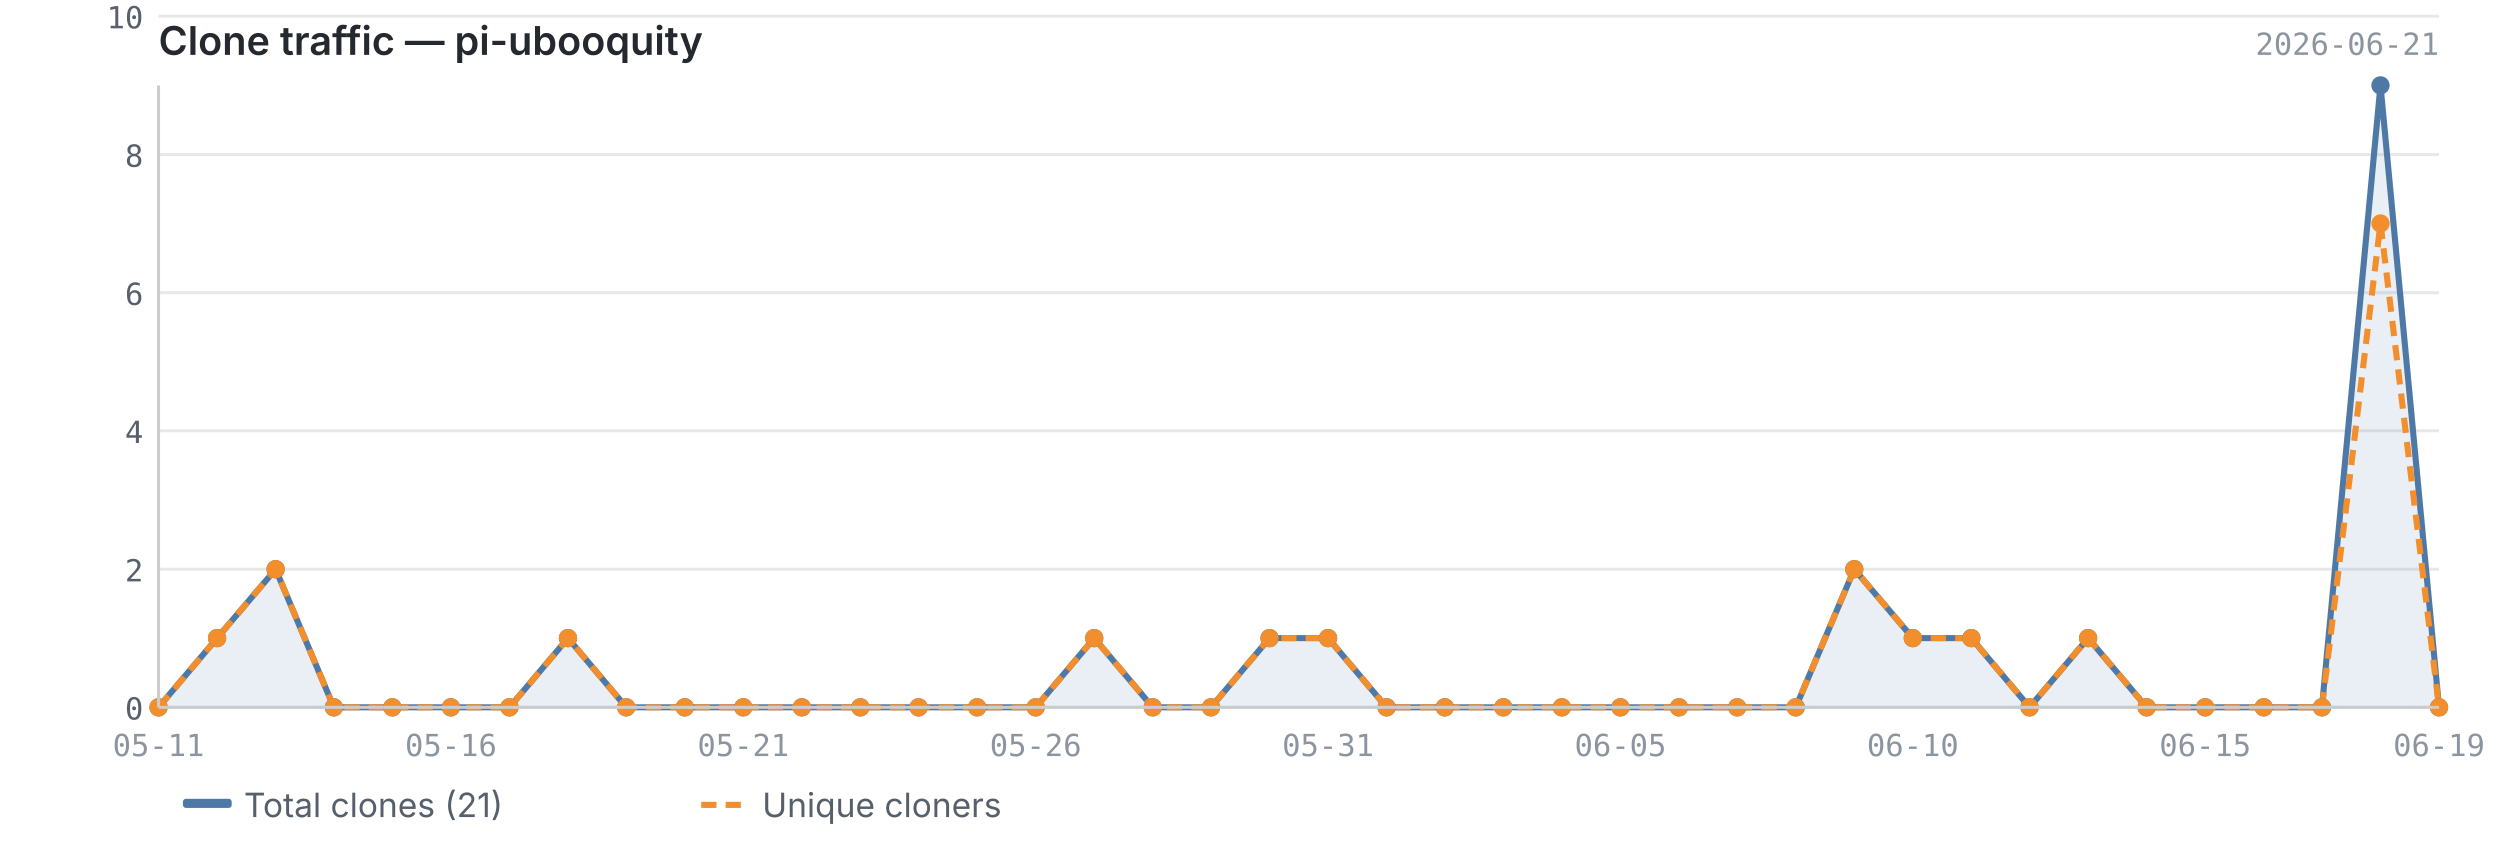
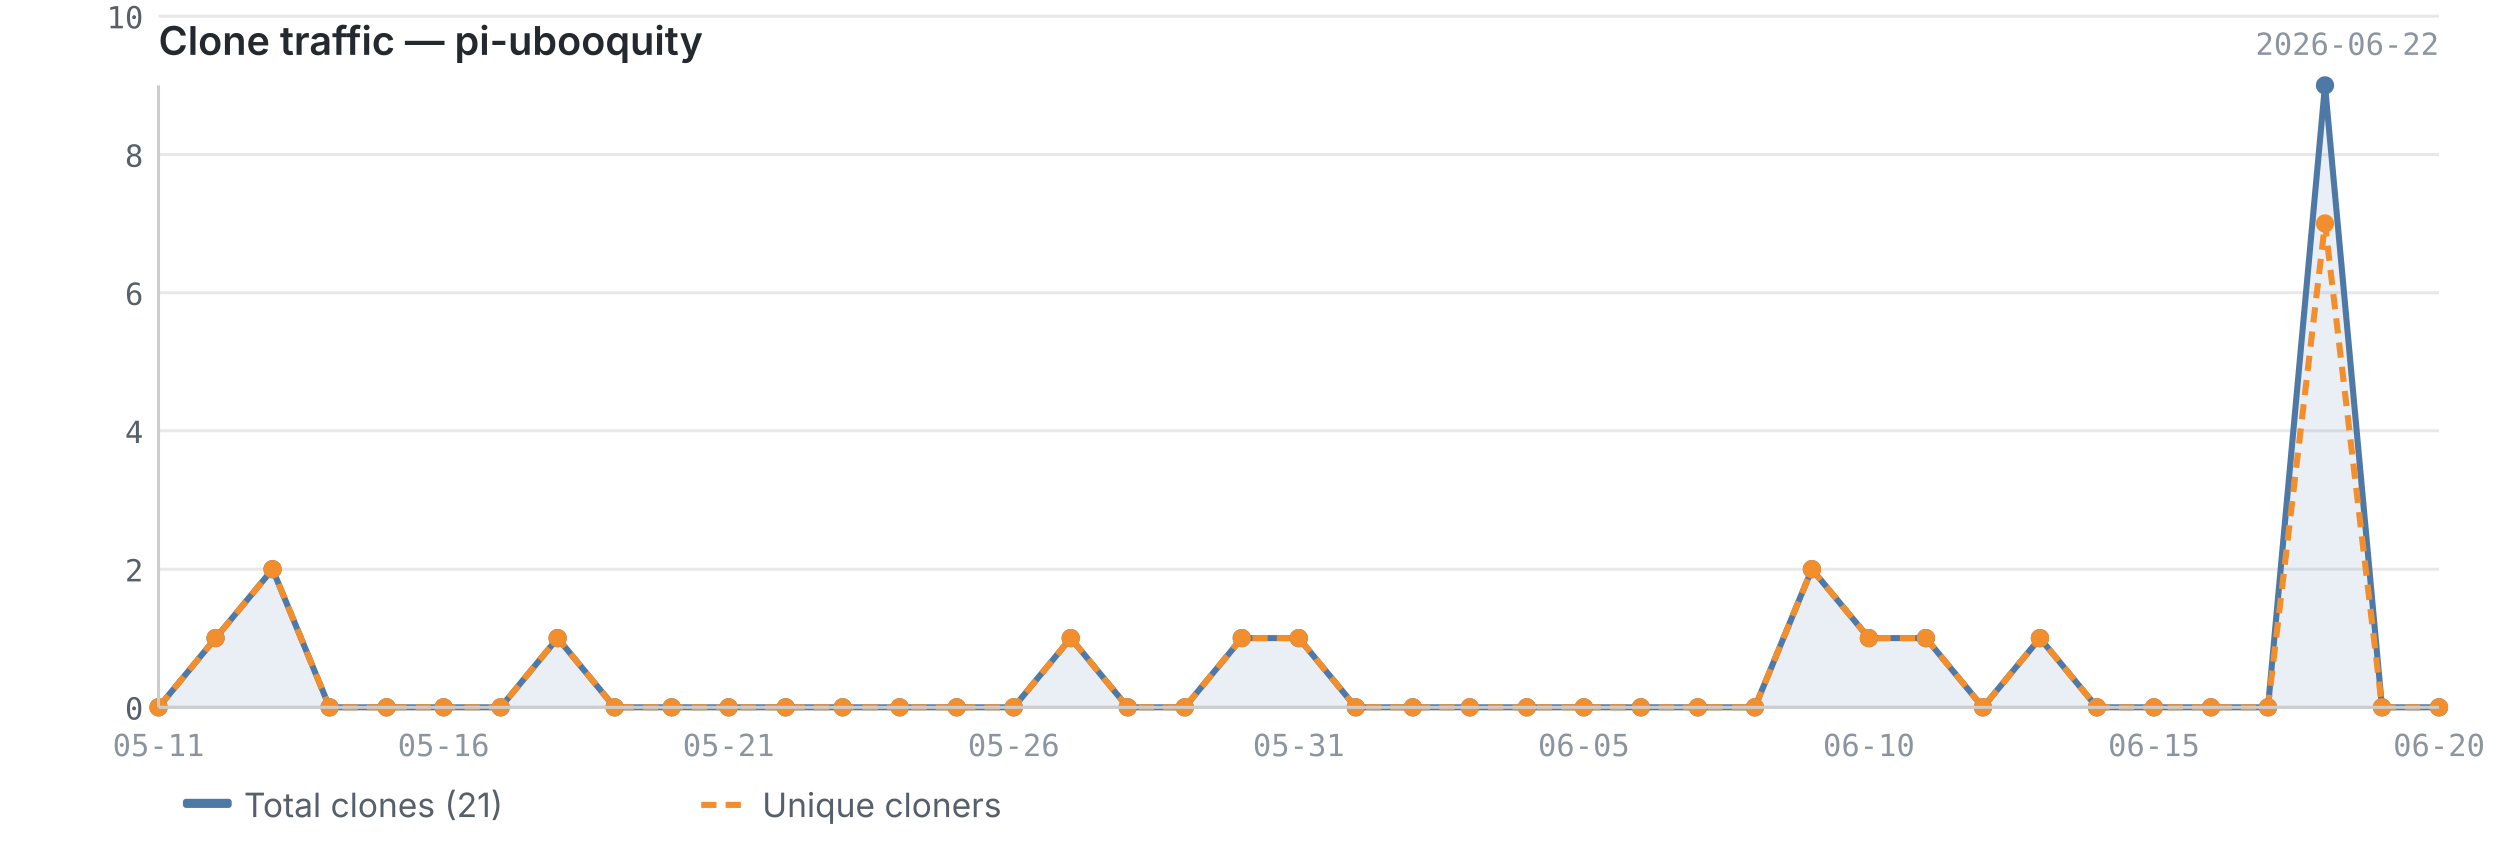
<svg xmlns="http://www.w3.org/2000/svg" viewBox="0 0 820 280" width="820" height="280">
  <text x="52" y="18" font-size="13" font-weight="600" fill="#24292f" font-family="-apple-system, BlinkMacSystemFont, 'Segoe UI', sans-serif">Clone traffic — pi-ubooquity</text>
-   <text x="800" y="18" font-size="10" fill="#8c959f" font-family="ui-monospace, SFMono-Regular, 'SF Mono', Menlo, monospace" text-anchor="end">2026-06-21</text>
+   <text x="800" y="18" font-size="10" fill="#8c959f" font-family="ui-monospace, SFMono-Regular, 'SF Mono', Menlo, monospace" text-anchor="end">2026-06-22</text>
  <line x1="52" y1="232.0" x2="800" y2="232.0" stroke="#e8e8e8" stroke-width="1" />
  <line x1="52" y1="186.7" x2="800" y2="186.7" stroke="#e8e8e8" stroke-width="1" />
  <line x1="52" y1="141.3" x2="800" y2="141.3" stroke="#e8e8e8" stroke-width="1" />
  <line x1="52" y1="96.0" x2="800" y2="96.0" stroke="#e8e8e8" stroke-width="1" />
  <line x1="52" y1="50.7" x2="800" y2="50.7" stroke="#e8e8e8" stroke-width="1" />
  <line x1="52" y1="5.3" x2="800" y2="5.3" stroke="#e8e8e8" stroke-width="1" />
-   <path d="M52.0,232.0 L52.0,232.0 L71.2,209.3 L90.4,186.7 L109.5,232.0 L128.7,232.0 L147.9,232.0 L167.1,232.0 L186.3,209.3 L205.4,232.0 L224.6,232.0 L243.8,232.0 L263.0,232.0 L282.2,232.0 L301.3,232.0 L320.5,232.0 L339.7,232.0 L358.9,209.3 L378.1,232.0 L397.2,232.0 L416.4,209.3 L435.6,209.3 L454.8,232.0 L473.9,232.0 L493.1,232.0 L512.3,232.0 L531.5,232.0 L550.7,232.0 L569.8,232.0 L589.0,232.0 L608.2,186.7 L627.4,209.3 L646.6,209.3 L665.7,232.0 L684.9,209.3 L704.1,232.0 L723.3,232.0 L742.5,232.0 L761.6,232.0 L780.8,28.0 L800.0,232.0 L800.0,232.0 L52.0,232.0Z" fill="#4e79a7" opacity="0.12" />
-   <polyline points="52.0,232.0 71.2,209.3 90.4,186.7 109.5,232.0 128.7,232.0 147.9,232.0 167.1,232.0 186.3,209.3 205.4,232.0 224.6,232.0 243.8,232.0 263.0,232.0 282.2,232.0 301.3,232.0 320.5,232.0 339.7,232.0 358.9,209.3 378.1,232.0 397.2,232.0 416.4,209.3 435.6,209.3 454.8,232.0 473.9,232.0 493.1,232.0 512.3,232.0 531.5,232.0 550.7,232.0 569.8,232.0 589.0,232.0 608.2,186.7 627.4,209.3 646.6,209.3 665.7,232.0 684.9,209.3 704.1,232.0 723.3,232.0 742.5,232.0 761.6,232.0 780.8,28.0 800.0,232.0" fill="none" stroke="#4e79a7" stroke-width="2" stroke-linejoin="round" />
-   <polyline points="52.0,232.0 71.2,209.3 90.4,186.7 109.5,232.0 128.7,232.0 147.9,232.0 167.1,232.0 186.3,209.3 205.4,232.0 224.6,232.0 243.8,232.0 263.0,232.0 282.2,232.0 301.3,232.0 320.5,232.0 339.7,232.0 358.9,209.3 378.1,232.0 397.2,232.0 416.4,209.3 435.6,209.3 454.8,232.0 473.9,232.0 493.1,232.0 512.3,232.0 531.5,232.0 550.7,232.0 569.8,232.0 589.0,232.0 608.2,186.7 627.4,209.3 646.6,209.3 665.7,232.0 684.9,209.3 704.1,232.0 723.3,232.0 742.5,232.0 761.6,232.0 780.8,73.3 800.0,232.0" fill="none" stroke="#f28e2b" stroke-width="2" stroke-linejoin="round" stroke-dasharray="5,3" />
+   <path d="M52.0,232.0 L52.0,232.0 L70.7,209.3 L89.4,186.7 L108.1,232.0 L126.8,232.0 L145.5,232.0 L164.2,232.0 L182.9,209.3 L201.6,232.0 L220.3,232.0 L239.0,232.0 L257.7,232.0 L276.4,232.0 L295.1,232.0 L313.8,232.0 L332.5,232.0 L351.2,209.3 L369.9,232.0 L388.6,232.0 L407.3,209.3 L426.0,209.3 L444.7,232.0 L463.4,232.0 L482.1,232.0 L500.8,232.0 L519.5,232.0 L538.2,232.0 L556.9,232.0 L575.6,232.0 L594.3,186.7 L613.0,209.3 L631.7,209.3 L650.4,232.0 L669.1,209.3 L687.8,232.0 L706.5,232.0 L725.2,232.0 L743.9,232.0 L762.6,28.0 L781.3,232.0 L800.0,232.0 L800.0,232.0 L52.0,232.0Z" fill="#4e79a7" opacity="0.12" />
+   <polyline points="52.0,232.0 70.7,209.3 89.4,186.7 108.1,232.0 126.8,232.0 145.5,232.0 164.2,232.0 182.9,209.3 201.6,232.0 220.3,232.0 239.0,232.0 257.7,232.0 276.4,232.0 295.1,232.0 313.8,232.0 332.5,232.0 351.2,209.3 369.9,232.0 388.6,232.0 407.3,209.3 426.0,209.3 444.7,232.0 463.4,232.0 482.1,232.0 500.8,232.0 519.5,232.0 538.2,232.0 556.9,232.0 575.6,232.0 594.3,186.7 613.0,209.3 631.7,209.3 650.4,232.0 669.1,209.3 687.8,232.0 706.5,232.0 725.2,232.0 743.9,232.0 762.6,28.0 781.3,232.0 800.0,232.0" fill="none" stroke="#4e79a7" stroke-width="2" stroke-linejoin="round" />
+   <polyline points="52.0,232.0 70.7,209.3 89.4,186.7 108.1,232.0 126.8,232.0 145.5,232.0 164.2,232.0 182.9,209.3 201.6,232.0 220.3,232.0 239.0,232.0 257.7,232.0 276.4,232.0 295.1,232.0 313.8,232.0 332.5,232.0 351.2,209.3 369.9,232.0 388.6,232.0 407.3,209.3 426.0,209.3 444.7,232.0 463.4,232.0 482.1,232.0 500.8,232.0 519.5,232.0 538.2,232.0 556.9,232.0 575.6,232.0 594.3,186.7 613.0,209.3 631.7,209.3 650.4,232.0 669.1,209.3 687.8,232.0 706.5,232.0 725.2,232.0 743.9,232.0 762.6,73.3 781.3,232.0 800.0,232.0" fill="none" stroke="#f28e2b" stroke-width="2" stroke-linejoin="round" stroke-dasharray="5,3" />
  <circle cx="52.0" cy="232.0" r="3" fill="#4e79a7" />
-   <circle cx="71.2" cy="209.3" r="3" fill="#4e79a7" />
-   <circle cx="90.4" cy="186.7" r="3" fill="#4e79a7" />
-   <circle cx="109.5" cy="232.0" r="3" fill="#4e79a7" />
-   <circle cx="128.7" cy="232.0" r="3" fill="#4e79a7" />
-   <circle cx="147.9" cy="232.0" r="3" fill="#4e79a7" />
-   <circle cx="167.1" cy="232.0" r="3" fill="#4e79a7" />
-   <circle cx="186.3" cy="209.3" r="3" fill="#4e79a7" />
-   <circle cx="205.4" cy="232.0" r="3" fill="#4e79a7" />
-   <circle cx="224.6" cy="232.0" r="3" fill="#4e79a7" />
-   <circle cx="243.8" cy="232.0" r="3" fill="#4e79a7" />
-   <circle cx="263.0" cy="232.0" r="3" fill="#4e79a7" />
-   <circle cx="282.2" cy="232.0" r="3" fill="#4e79a7" />
-   <circle cx="301.3" cy="232.0" r="3" fill="#4e79a7" />
-   <circle cx="320.5" cy="232.0" r="3" fill="#4e79a7" />
-   <circle cx="339.7" cy="232.0" r="3" fill="#4e79a7" />
-   <circle cx="358.9" cy="209.3" r="3" fill="#4e79a7" />
-   <circle cx="378.1" cy="232.0" r="3" fill="#4e79a7" />
-   <circle cx="397.2" cy="232.0" r="3" fill="#4e79a7" />
-   <circle cx="416.4" cy="209.3" r="3" fill="#4e79a7" />
-   <circle cx="435.6" cy="209.3" r="3" fill="#4e79a7" />
-   <circle cx="454.8" cy="232.0" r="3" fill="#4e79a7" />
-   <circle cx="473.9" cy="232.0" r="3" fill="#4e79a7" />
-   <circle cx="493.1" cy="232.0" r="3" fill="#4e79a7" />
-   <circle cx="512.3" cy="232.0" r="3" fill="#4e79a7" />
-   <circle cx="531.5" cy="232.0" r="3" fill="#4e79a7" />
-   <circle cx="550.7" cy="232.0" r="3" fill="#4e79a7" />
-   <circle cx="569.8" cy="232.0" r="3" fill="#4e79a7" />
-   <circle cx="589.0" cy="232.0" r="3" fill="#4e79a7" />
-   <circle cx="608.2" cy="186.7" r="3" fill="#4e79a7" />
-   <circle cx="627.4" cy="209.3" r="3" fill="#4e79a7" />
-   <circle cx="646.6" cy="209.3" r="3" fill="#4e79a7" />
-   <circle cx="665.7" cy="232.0" r="3" fill="#4e79a7" />
-   <circle cx="684.9" cy="209.3" r="3" fill="#4e79a7" />
-   <circle cx="704.1" cy="232.0" r="3" fill="#4e79a7" />
-   <circle cx="723.3" cy="232.0" r="3" fill="#4e79a7" />
-   <circle cx="742.5" cy="232.0" r="3" fill="#4e79a7" />
-   <circle cx="761.6" cy="232.0" r="3" fill="#4e79a7" />
-   <circle cx="780.8" cy="28.0" r="3" fill="#4e79a7" />
+   <circle cx="70.7" cy="209.3" r="3" fill="#4e79a7" />
+   <circle cx="89.4" cy="186.7" r="3" fill="#4e79a7" />
+   <circle cx="108.1" cy="232.0" r="3" fill="#4e79a7" />
+   <circle cx="126.8" cy="232.0" r="3" fill="#4e79a7" />
+   <circle cx="145.5" cy="232.0" r="3" fill="#4e79a7" />
+   <circle cx="164.2" cy="232.0" r="3" fill="#4e79a7" />
+   <circle cx="182.9" cy="209.3" r="3" fill="#4e79a7" />
+   <circle cx="201.6" cy="232.0" r="3" fill="#4e79a7" />
+   <circle cx="220.3" cy="232.0" r="3" fill="#4e79a7" />
+   <circle cx="239.0" cy="232.0" r="3" fill="#4e79a7" />
+   <circle cx="257.7" cy="232.0" r="3" fill="#4e79a7" />
+   <circle cx="276.4" cy="232.0" r="3" fill="#4e79a7" />
+   <circle cx="295.1" cy="232.0" r="3" fill="#4e79a7" />
+   <circle cx="313.8" cy="232.0" r="3" fill="#4e79a7" />
+   <circle cx="332.5" cy="232.0" r="3" fill="#4e79a7" />
+   <circle cx="351.2" cy="209.3" r="3" fill="#4e79a7" />
+   <circle cx="369.9" cy="232.0" r="3" fill="#4e79a7" />
+   <circle cx="388.6" cy="232.0" r="3" fill="#4e79a7" />
+   <circle cx="407.3" cy="209.3" r="3" fill="#4e79a7" />
+   <circle cx="426.0" cy="209.3" r="3" fill="#4e79a7" />
+   <circle cx="444.7" cy="232.0" r="3" fill="#4e79a7" />
+   <circle cx="463.4" cy="232.0" r="3" fill="#4e79a7" />
+   <circle cx="482.1" cy="232.0" r="3" fill="#4e79a7" />
+   <circle cx="500.8" cy="232.0" r="3" fill="#4e79a7" />
+   <circle cx="519.5" cy="232.0" r="3" fill="#4e79a7" />
+   <circle cx="538.2" cy="232.0" r="3" fill="#4e79a7" />
+   <circle cx="556.9" cy="232.0" r="3" fill="#4e79a7" />
+   <circle cx="575.6" cy="232.0" r="3" fill="#4e79a7" />
+   <circle cx="594.3" cy="186.7" r="3" fill="#4e79a7" />
+   <circle cx="613.0" cy="209.3" r="3" fill="#4e79a7" />
+   <circle cx="631.7" cy="209.3" r="3" fill="#4e79a7" />
+   <circle cx="650.4" cy="232.0" r="3" fill="#4e79a7" />
+   <circle cx="669.1" cy="209.3" r="3" fill="#4e79a7" />
+   <circle cx="687.8" cy="232.0" r="3" fill="#4e79a7" />
+   <circle cx="706.5" cy="232.0" r="3" fill="#4e79a7" />
+   <circle cx="725.2" cy="232.0" r="3" fill="#4e79a7" />
+   <circle cx="743.9" cy="232.0" r="3" fill="#4e79a7" />
+   <circle cx="762.6" cy="28.0" r="3" fill="#4e79a7" />
+   <circle cx="781.3" cy="232.0" r="3" fill="#4e79a7" />
  <circle cx="800.0" cy="232.0" r="3" fill="#4e79a7" />
  <circle cx="52.0" cy="232.0" r="3" fill="#f28e2b" />
-   <circle cx="71.2" cy="209.3" r="3" fill="#f28e2b" />
-   <circle cx="90.4" cy="186.7" r="3" fill="#f28e2b" />
-   <circle cx="109.5" cy="232.0" r="3" fill="#f28e2b" />
-   <circle cx="128.7" cy="232.0" r="3" fill="#f28e2b" />
-   <circle cx="147.9" cy="232.0" r="3" fill="#f28e2b" />
-   <circle cx="167.1" cy="232.0" r="3" fill="#f28e2b" />
-   <circle cx="186.3" cy="209.3" r="3" fill="#f28e2b" />
-   <circle cx="205.4" cy="232.0" r="3" fill="#f28e2b" />
-   <circle cx="224.6" cy="232.0" r="3" fill="#f28e2b" />
-   <circle cx="243.8" cy="232.0" r="3" fill="#f28e2b" />
-   <circle cx="263.0" cy="232.0" r="3" fill="#f28e2b" />
-   <circle cx="282.2" cy="232.0" r="3" fill="#f28e2b" />
-   <circle cx="301.3" cy="232.0" r="3" fill="#f28e2b" />
-   <circle cx="320.5" cy="232.0" r="3" fill="#f28e2b" />
-   <circle cx="339.7" cy="232.0" r="3" fill="#f28e2b" />
-   <circle cx="358.9" cy="209.3" r="3" fill="#f28e2b" />
-   <circle cx="378.1" cy="232.0" r="3" fill="#f28e2b" />
-   <circle cx="397.2" cy="232.0" r="3" fill="#f28e2b" />
-   <circle cx="416.4" cy="209.3" r="3" fill="#f28e2b" />
-   <circle cx="435.6" cy="209.3" r="3" fill="#f28e2b" />
-   <circle cx="454.8" cy="232.0" r="3" fill="#f28e2b" />
-   <circle cx="473.9" cy="232.0" r="3" fill="#f28e2b" />
-   <circle cx="493.1" cy="232.0" r="3" fill="#f28e2b" />
-   <circle cx="512.3" cy="232.0" r="3" fill="#f28e2b" />
-   <circle cx="531.5" cy="232.0" r="3" fill="#f28e2b" />
-   <circle cx="550.7" cy="232.0" r="3" fill="#f28e2b" />
-   <circle cx="569.8" cy="232.0" r="3" fill="#f28e2b" />
-   <circle cx="589.0" cy="232.0" r="3" fill="#f28e2b" />
-   <circle cx="608.2" cy="186.7" r="3" fill="#f28e2b" />
-   <circle cx="627.4" cy="209.3" r="3" fill="#f28e2b" />
-   <circle cx="646.6" cy="209.3" r="3" fill="#f28e2b" />
-   <circle cx="665.7" cy="232.0" r="3" fill="#f28e2b" />
-   <circle cx="684.9" cy="209.3" r="3" fill="#f28e2b" />
-   <circle cx="704.1" cy="232.0" r="3" fill="#f28e2b" />
-   <circle cx="723.3" cy="232.0" r="3" fill="#f28e2b" />
-   <circle cx="742.5" cy="232.0" r="3" fill="#f28e2b" />
-   <circle cx="761.6" cy="232.0" r="3" fill="#f28e2b" />
-   <circle cx="780.8" cy="73.3" r="3" fill="#f28e2b" />
+   <circle cx="70.7" cy="209.3" r="3" fill="#f28e2b" />
+   <circle cx="89.4" cy="186.7" r="3" fill="#f28e2b" />
+   <circle cx="108.1" cy="232.0" r="3" fill="#f28e2b" />
+   <circle cx="126.8" cy="232.0" r="3" fill="#f28e2b" />
+   <circle cx="145.5" cy="232.0" r="3" fill="#f28e2b" />
+   <circle cx="164.2" cy="232.0" r="3" fill="#f28e2b" />
+   <circle cx="182.9" cy="209.3" r="3" fill="#f28e2b" />
+   <circle cx="201.6" cy="232.0" r="3" fill="#f28e2b" />
+   <circle cx="220.3" cy="232.0" r="3" fill="#f28e2b" />
+   <circle cx="239.0" cy="232.0" r="3" fill="#f28e2b" />
+   <circle cx="257.7" cy="232.0" r="3" fill="#f28e2b" />
+   <circle cx="276.4" cy="232.0" r="3" fill="#f28e2b" />
+   <circle cx="295.1" cy="232.0" r="3" fill="#f28e2b" />
+   <circle cx="313.8" cy="232.0" r="3" fill="#f28e2b" />
+   <circle cx="332.5" cy="232.0" r="3" fill="#f28e2b" />
+   <circle cx="351.2" cy="209.3" r="3" fill="#f28e2b" />
+   <circle cx="369.9" cy="232.0" r="3" fill="#f28e2b" />
+   <circle cx="388.6" cy="232.0" r="3" fill="#f28e2b" />
+   <circle cx="407.3" cy="209.3" r="3" fill="#f28e2b" />
+   <circle cx="426.0" cy="209.3" r="3" fill="#f28e2b" />
+   <circle cx="444.7" cy="232.0" r="3" fill="#f28e2b" />
+   <circle cx="463.4" cy="232.0" r="3" fill="#f28e2b" />
+   <circle cx="482.1" cy="232.0" r="3" fill="#f28e2b" />
+   <circle cx="500.8" cy="232.0" r="3" fill="#f28e2b" />
+   <circle cx="519.5" cy="232.0" r="3" fill="#f28e2b" />
+   <circle cx="538.2" cy="232.0" r="3" fill="#f28e2b" />
+   <circle cx="556.9" cy="232.0" r="3" fill="#f28e2b" />
+   <circle cx="575.6" cy="232.0" r="3" fill="#f28e2b" />
+   <circle cx="594.3" cy="186.7" r="3" fill="#f28e2b" />
+   <circle cx="613.0" cy="209.3" r="3" fill="#f28e2b" />
+   <circle cx="631.7" cy="209.3" r="3" fill="#f28e2b" />
+   <circle cx="650.4" cy="232.0" r="3" fill="#f28e2b" />
+   <circle cx="669.1" cy="209.3" r="3" fill="#f28e2b" />
+   <circle cx="687.8" cy="232.0" r="3" fill="#f28e2b" />
+   <circle cx="706.5" cy="232.0" r="3" fill="#f28e2b" />
+   <circle cx="725.2" cy="232.0" r="3" fill="#f28e2b" />
+   <circle cx="743.9" cy="232.0" r="3" fill="#f28e2b" />
+   <circle cx="762.6" cy="73.3" r="3" fill="#f28e2b" />
+   <circle cx="781.3" cy="232.0" r="3" fill="#f28e2b" />
  <circle cx="800.0" cy="232.0" r="3" fill="#f28e2b" />
  <line x1="52" y1="28" x2="52" y2="232" stroke="#cccccc" stroke-width="1" />
  <line x1="52" y1="232" x2="800" y2="232" stroke="#cccccc" stroke-width="1" />
  <text x="47" y="236.0" text-anchor="end" font-size="10" fill="#57606a" font-family="ui-monospace, SFMono-Regular, 'SF Mono', Menlo, monospace">0</text>
  <text x="47" y="190.7" text-anchor="end" font-size="10" fill="#57606a" font-family="ui-monospace, SFMono-Regular, 'SF Mono', Menlo, monospace">2</text>
  <text x="47" y="145.3" text-anchor="end" font-size="10" fill="#57606a" font-family="ui-monospace, SFMono-Regular, 'SF Mono', Menlo, monospace">4</text>
  <text x="47" y="100.0" text-anchor="end" font-size="10" fill="#57606a" font-family="ui-monospace, SFMono-Regular, 'SF Mono', Menlo, monospace">6</text>
  <text x="47" y="54.7" text-anchor="end" font-size="10" fill="#57606a" font-family="ui-monospace, SFMono-Regular, 'SF Mono', Menlo, monospace">8</text>
  <text x="47" y="9.3" text-anchor="end" font-size="10" fill="#57606a" font-family="ui-monospace, SFMono-Regular, 'SF Mono', Menlo, monospace">10</text>
  <text x="52.0" y="248" text-anchor="middle" font-size="10" fill="#8c959f" font-family="ui-monospace, SFMono-Regular, 'SF Mono', Menlo, monospace">05-11</text>
-   <text x="723.3" y="248" text-anchor="middle" font-size="10" fill="#8c959f" font-family="ui-monospace, SFMono-Regular, 'SF Mono', Menlo, monospace">06-15</text>
-   <text x="147.9" y="248" text-anchor="middle" font-size="10" fill="#8c959f" font-family="ui-monospace, SFMono-Regular, 'SF Mono', Menlo, monospace">05-16</text>
-   <text x="800.0" y="248" text-anchor="middle" font-size="10" fill="#8c959f" font-family="ui-monospace, SFMono-Regular, 'SF Mono', Menlo, monospace">06-19</text>
-   <text x="243.8" y="248" text-anchor="middle" font-size="10" fill="#8c959f" font-family="ui-monospace, SFMono-Regular, 'SF Mono', Menlo, monospace">05-21</text>
-   <text x="339.7" y="248" text-anchor="middle" font-size="10" fill="#8c959f" font-family="ui-monospace, SFMono-Regular, 'SF Mono', Menlo, monospace">05-26</text>
-   <text x="435.6" y="248" text-anchor="middle" font-size="10" fill="#8c959f" font-family="ui-monospace, SFMono-Regular, 'SF Mono', Menlo, monospace">05-31</text>
-   <text x="531.5" y="248" text-anchor="middle" font-size="10" fill="#8c959f" font-family="ui-monospace, SFMono-Regular, 'SF Mono', Menlo, monospace">06-05</text>
-   <text x="627.4" y="248" text-anchor="middle" font-size="10" fill="#8c959f" font-family="ui-monospace, SFMono-Regular, 'SF Mono', Menlo, monospace">06-10</text>
+   <text x="706.5" y="248" text-anchor="middle" font-size="10" fill="#8c959f" font-family="ui-monospace, SFMono-Regular, 'SF Mono', Menlo, monospace">06-15</text>
+   <text x="145.5" y="248" text-anchor="middle" font-size="10" fill="#8c959f" font-family="ui-monospace, SFMono-Regular, 'SF Mono', Menlo, monospace">05-16</text>
+   <text x="800.0" y="248" text-anchor="middle" font-size="10" fill="#8c959f" font-family="ui-monospace, SFMono-Regular, 'SF Mono', Menlo, monospace">06-20</text>
+   <text x="239.0" y="248" text-anchor="middle" font-size="10" fill="#8c959f" font-family="ui-monospace, SFMono-Regular, 'SF Mono', Menlo, monospace">05-21</text>
+   <text x="332.5" y="248" text-anchor="middle" font-size="10" fill="#8c959f" font-family="ui-monospace, SFMono-Regular, 'SF Mono', Menlo, monospace">05-26</text>
+   <text x="426.0" y="248" text-anchor="middle" font-size="10" fill="#8c959f" font-family="ui-monospace, SFMono-Regular, 'SF Mono', Menlo, monospace">05-31</text>
+   <text x="519.5" y="248" text-anchor="middle" font-size="10" fill="#8c959f" font-family="ui-monospace, SFMono-Regular, 'SF Mono', Menlo, monospace">06-05</text>
+   <text x="613.0" y="248" text-anchor="middle" font-size="10" fill="#8c959f" font-family="ui-monospace, SFMono-Regular, 'SF Mono', Menlo, monospace">06-10</text>
  <rect x="60" y="262" width="16" height="3" fill="#4e79a7" rx="1" />
  <text x="80" y="268" font-size="11" fill="#57606a" font-family="-apple-system, BlinkMacSystemFont, 'Segoe UI', sans-serif">Total clones (21)</text>
  <line x1="230" y1="264" x2="246" y2="264" stroke="#f28e2b" stroke-width="2" stroke-dasharray="5,3" />
  <text x="250" y="268" font-size="11" fill="#57606a" font-family="-apple-system, BlinkMacSystemFont, 'Segoe UI', sans-serif">Unique cloners</text>
</svg>
